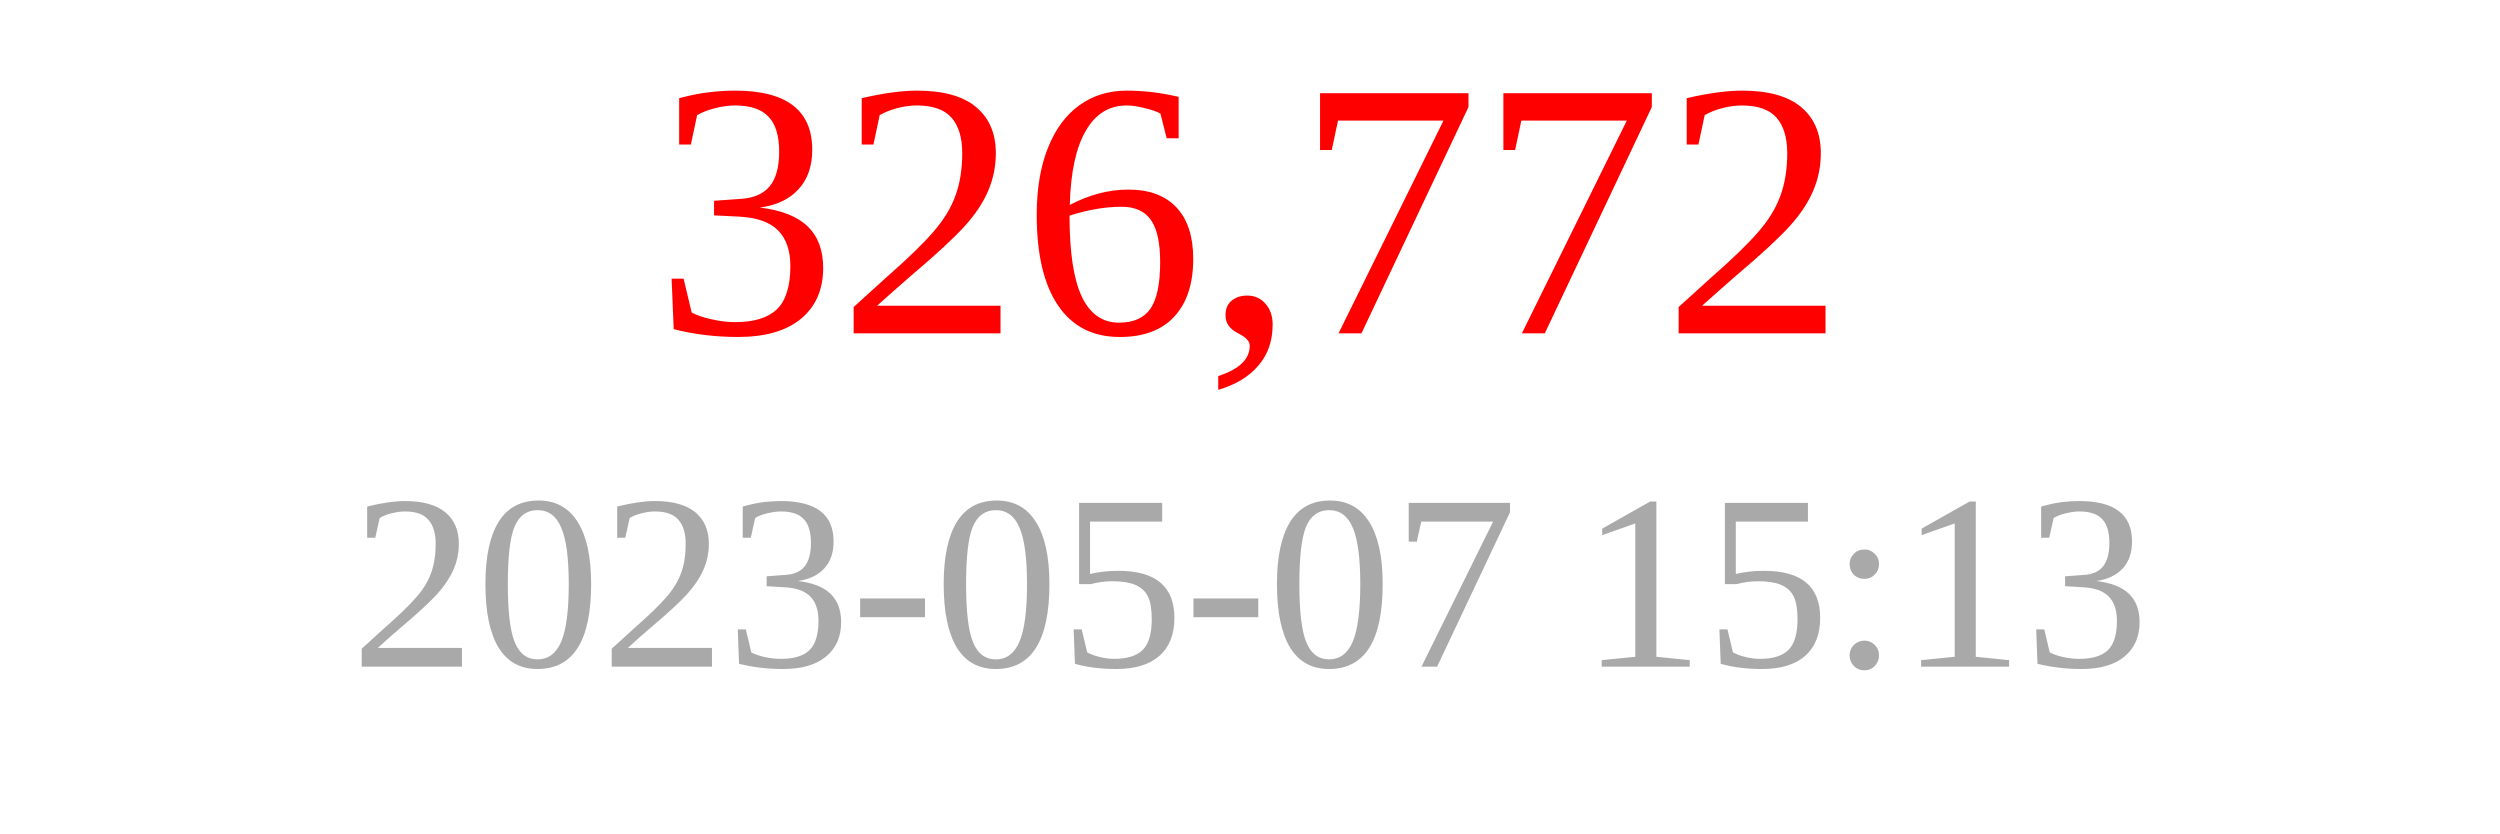
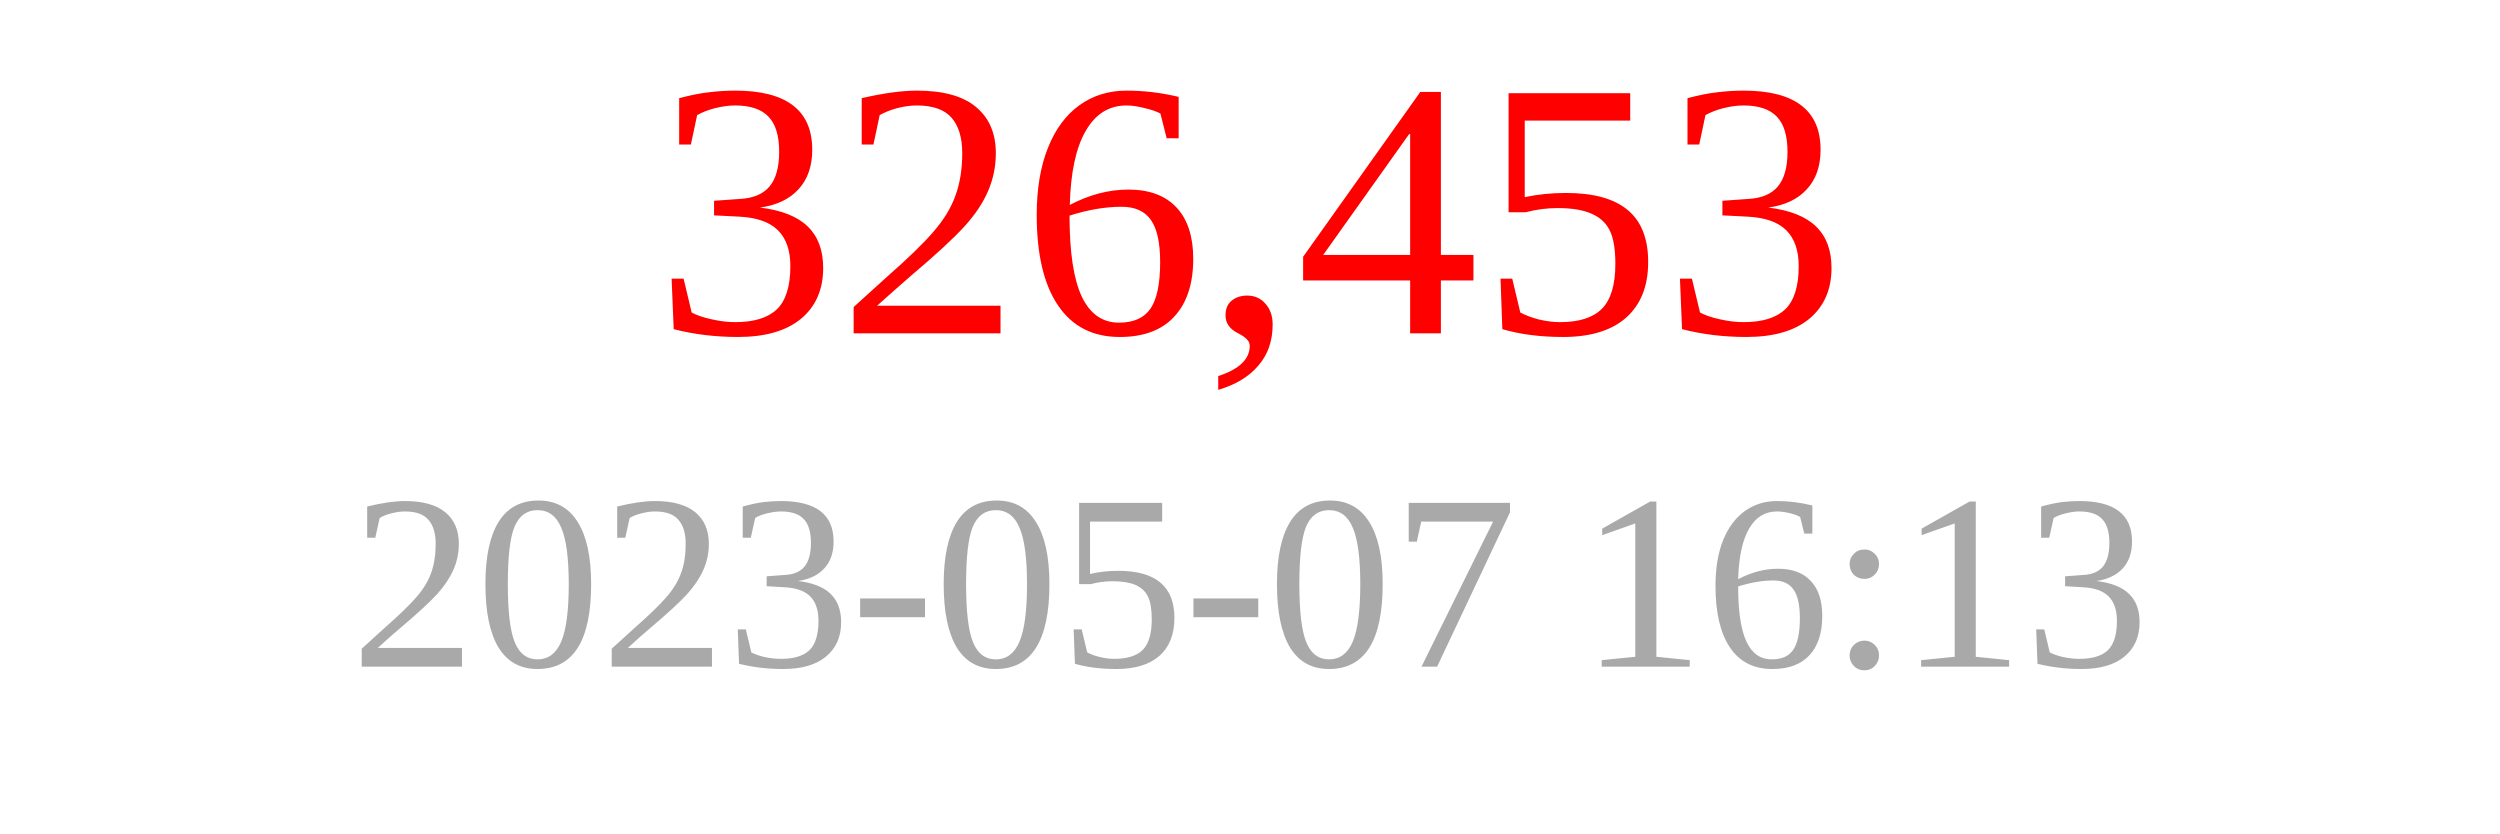
<svg xmlns="http://www.w3.org/2000/svg" width="150" height="50">
-   <text x="75" y="20" font-size="22" fill="red" text-anchor="middle">326,772</text>
-   <text x="75" y="40" font-size="15" fill="darkgray" text-anchor="middle">2023-05-07 15:13</text>
+   <text x="75" y="20" font-size="22" fill="red" text-anchor="middle">326,453</text>
+   <text x="75" y="40" font-size="15" fill="darkgray" text-anchor="middle">2023-05-07 16:13</text>
</svg>
